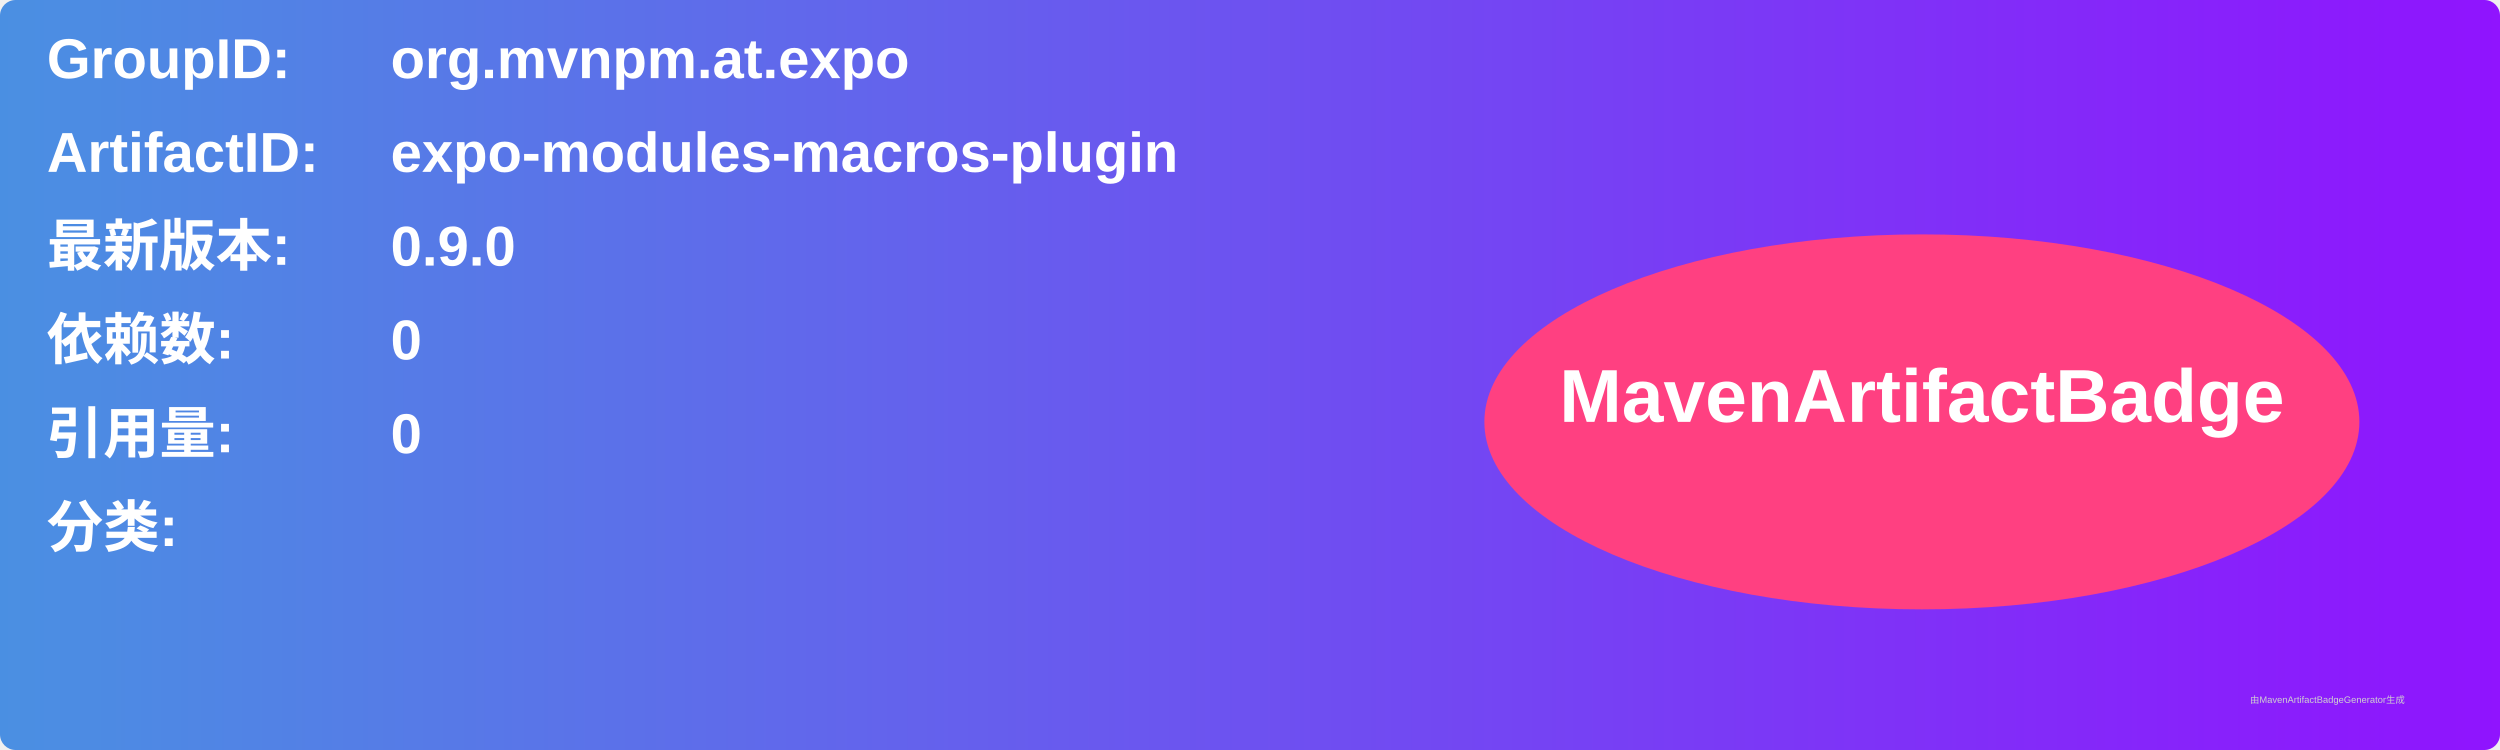
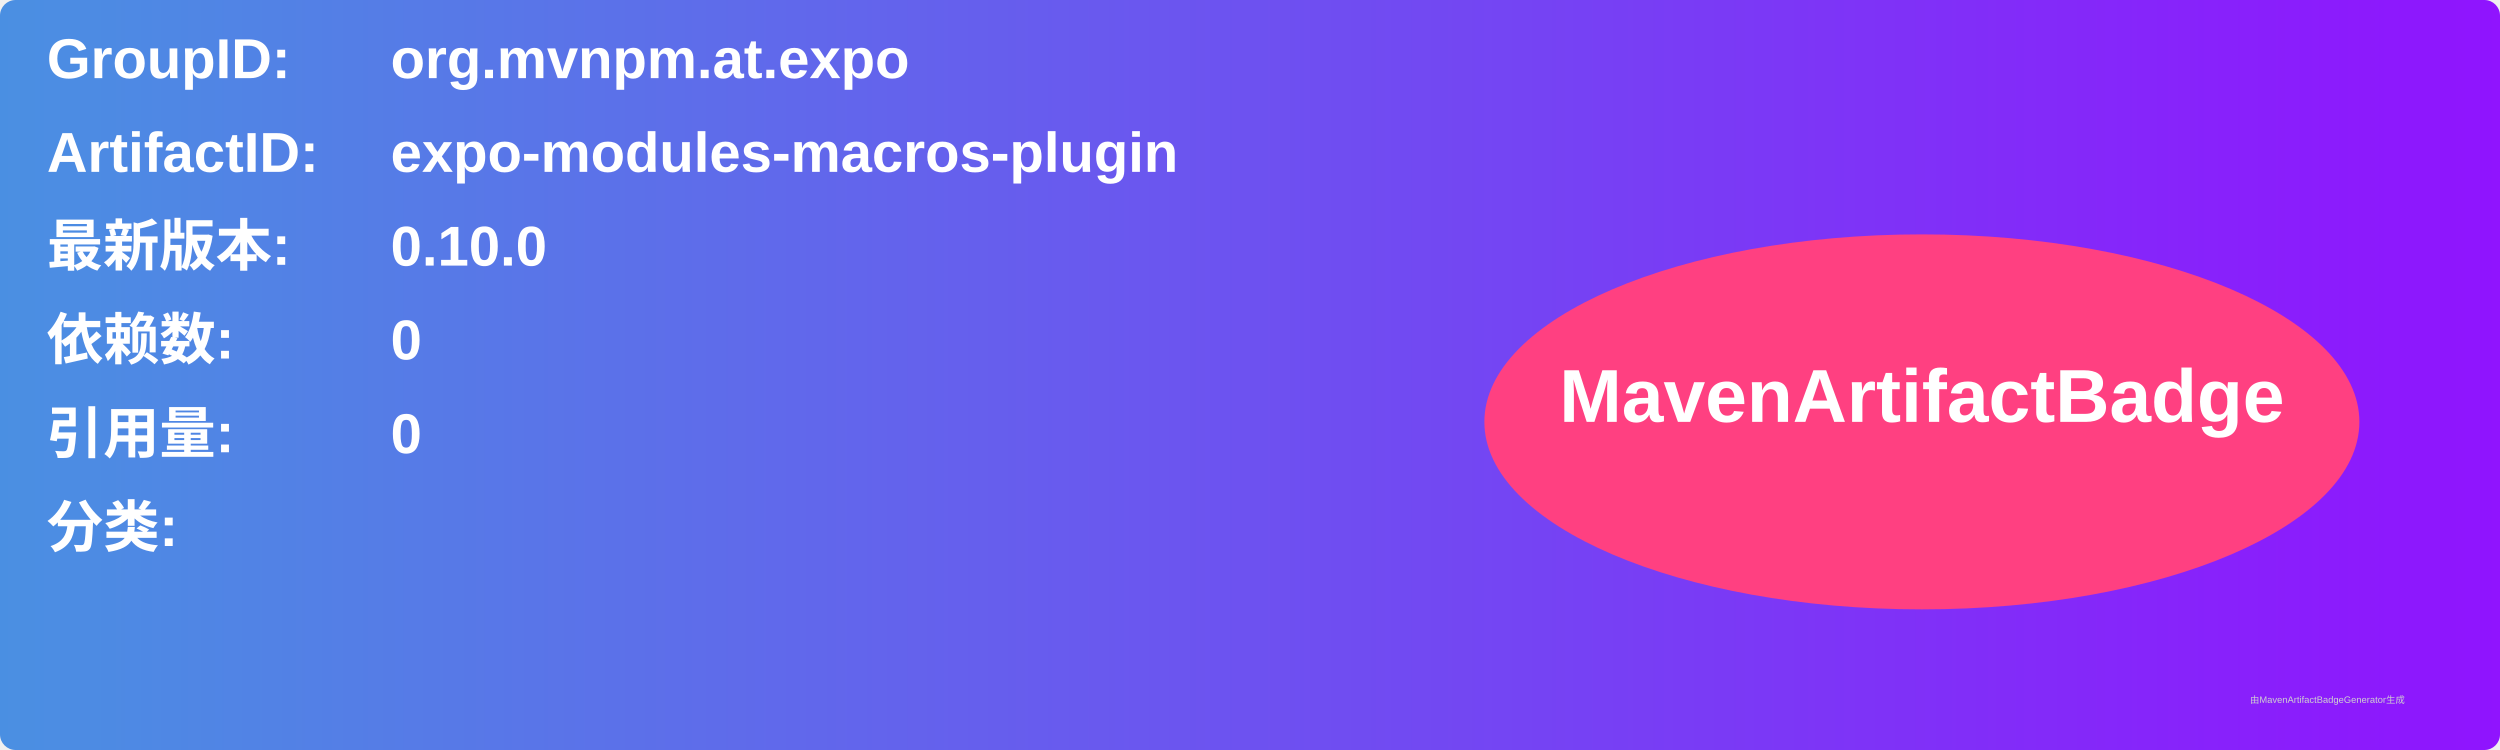
<svg xmlns="http://www.w3.org/2000/svg" width="800" height="240" viewBox="0 0 800 240">
  <linearGradient id="grad" x1="0%" y1="0%" x2="100%" y2="0%">
    <stop offset="0%" stop-color="#4a90e2" />
    <stop offset="100%" stop-color="#9013fe" />
  </linearGradient>
  <rect width="100%" height="100%" rx="5" ry="5" fill="url(#grad)" />
  <g transform="translate(15, 15)">
    <text x="0" y="10" font-family="Arial" font-size="18" fill="white" font-weight="bold" width="260">GroupID:</text>
    <text x="110" y="10" font-family="Arial" font-size="18" fill="white" font-weight="bold" width="460">org.mvnpm.at.expo</text>
    <text x="0" y="40" font-family="Arial" font-size="18" fill="white" font-weight="bold" width="260">ArtifactID:</text>
    <text x="110" y="40" font-family="Arial" font-size="18" fill="white" font-weight="bold" width="460">expo-modules-macros-plugin</text>
    <text x="0" y="70" font-family="Arial" font-size="18" fill="white" font-weight="bold">最新版本:</text>
    <text x="110" y="70" font-family="Arial" font-size="18" fill="white" font-weight="bold">
-       <tspan font-weight="bold">0.9.0</tspan>
+       <tspan font-weight="bold">0.10.0</tspan>
    </text>
    <text x="0" y="100" font-family="Arial" font-size="18" fill="white" font-weight="bold">依赖数: </text>
    <text x="110" y="100" font-family="Arial" font-size="18" fill="white">
      <tspan font-weight="bold">0</tspan>
    </text>
    <text x="0" y="130" font-family="Arial" font-size="18" fill="white" font-weight="bold">引用量: </text>
    <text x="110" y="130" font-family="Arial" font-size="18" fill="white">
      <tspan font-weight="bold">0</tspan>
    </text>
    <text x="0" y="160" font-family="Arial" font-size="18" fill="white" font-weight="bold">分类:</text>
    <text x="10" y="190" font-family="Arial" font-size="10" fill="white">
      <tspan font-weight="bold" />
    </text>
    <ellipse cx="600" cy="120" rx="140" ry="60" fill="#ff4081" />
    <text x="600" y="120" text-anchor="middle" font-family="Arial" font-size="24" fill="white" font-weight="bold">MavenArtifactBadge</text>
  </g>
  <text x="720" y="225" font-family="Arial" font-size="3" fill="#d0d0d0">由MavenArtifactBadgeGenerator生成</text>
</svg>
